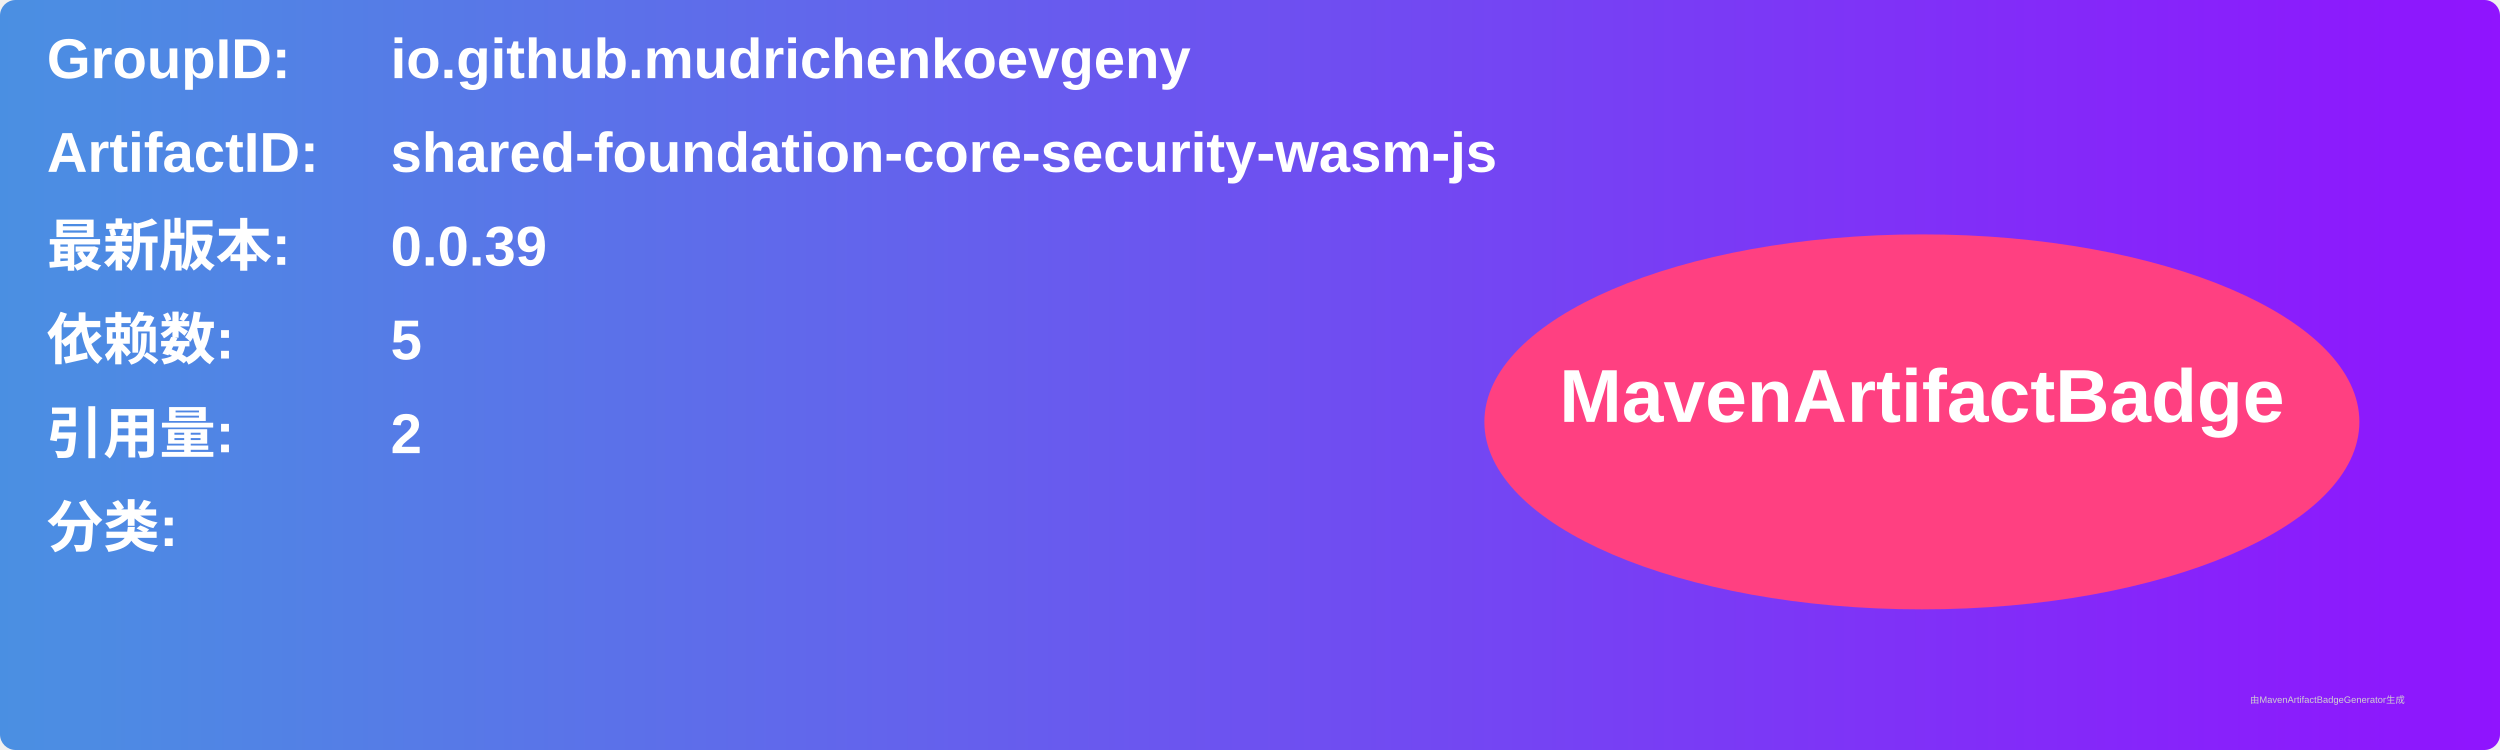
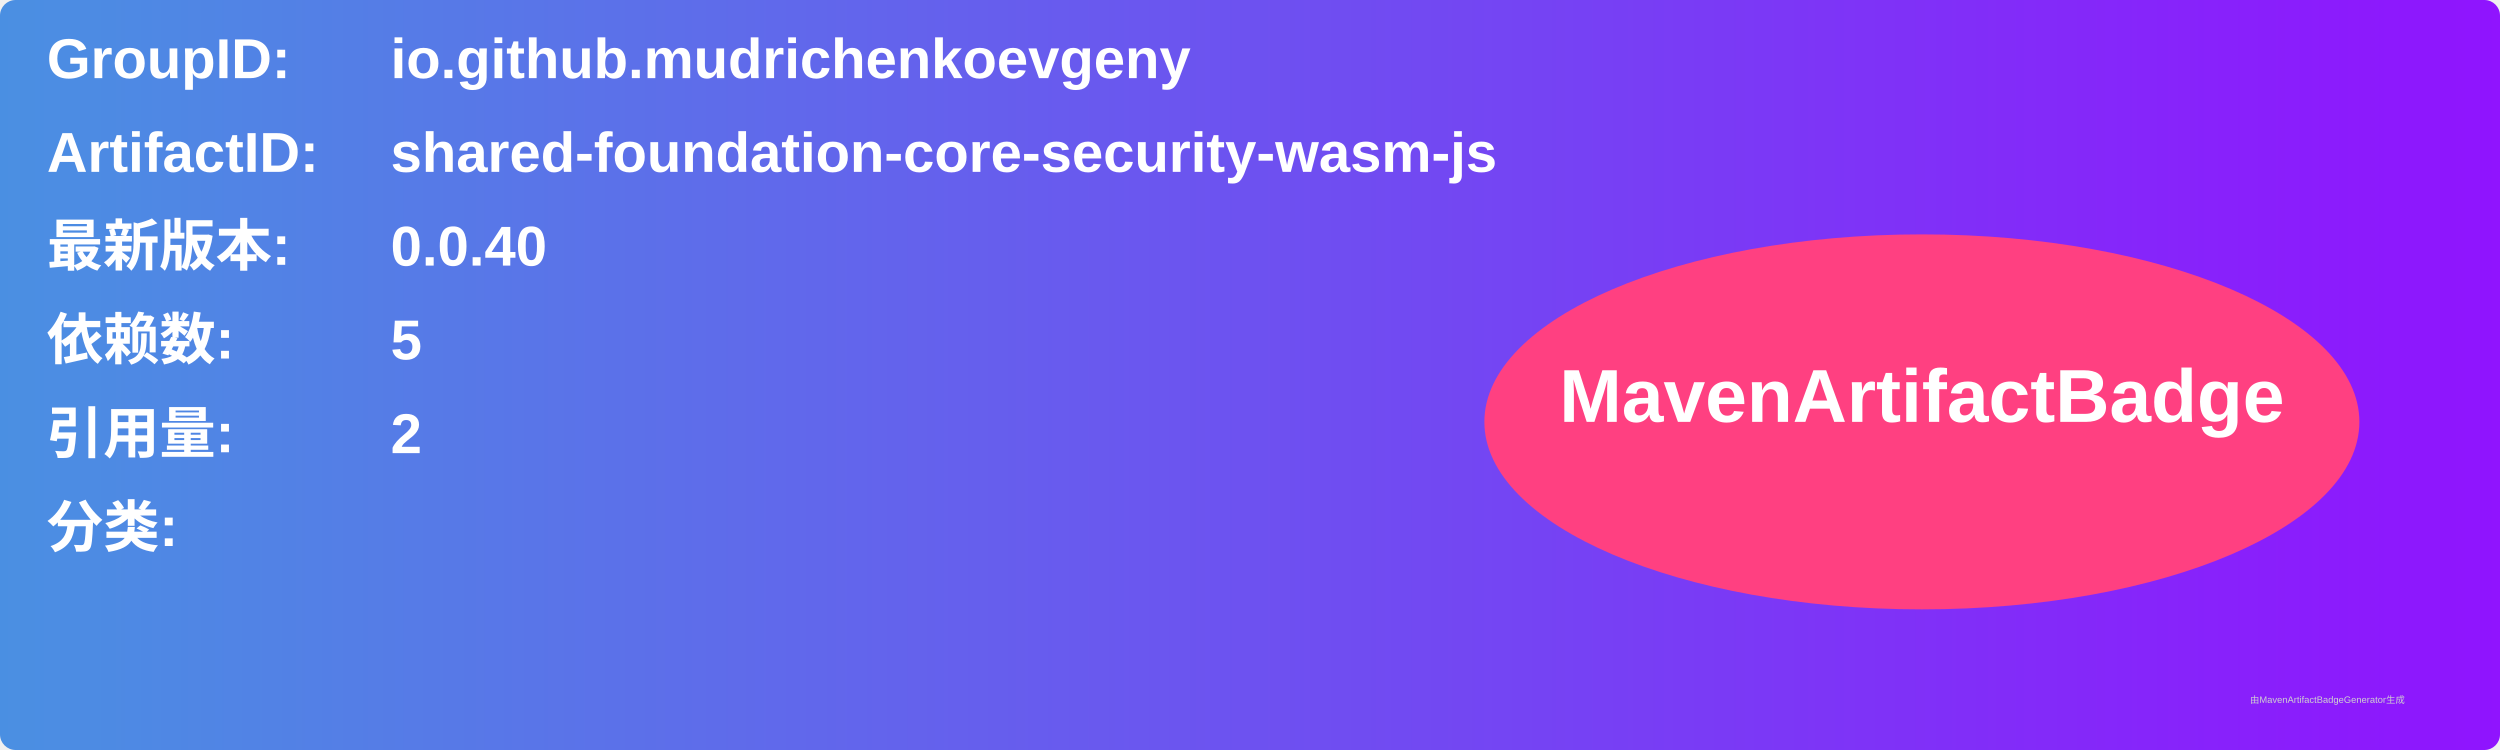
<svg xmlns="http://www.w3.org/2000/svg" width="800" height="240" viewBox="0 0 800 240">
  <linearGradient id="grad" x1="0%" y1="0%" x2="100%" y2="0%">
    <stop offset="0%" stop-color="#4a90e2" />
    <stop offset="100%" stop-color="#9013fe" />
  </linearGradient>
  <rect width="100%" height="100%" rx="5" ry="5" fill="url(#grad)" />
  <g transform="translate(15, 15)">
    <text x="0" y="10" font-family="Arial" font-size="18" fill="white" font-weight="bold" width="260">GroupID:</text>
    <text x="110" y="10" font-family="Arial" font-size="18" fill="white" font-weight="bold" width="460">io.github.mudrichenkoevgeny</text>
    <text x="0" y="40" font-family="Arial" font-size="18" fill="white" font-weight="bold" width="260">ArtifactID:</text>
    <text x="110" y="40" font-family="Arial" font-size="18" fill="white" font-weight="bold" width="460">shared-foundation-core-security-wasm-js</text>
    <text x="0" y="70" font-family="Arial" font-size="18" fill="white" font-weight="bold">最新版本:</text>
    <text x="110" y="70" font-family="Arial" font-size="18" fill="white" font-weight="bold">
-       <tspan font-weight="bold">0.0.39</tspan>
+       <tspan font-weight="bold">0.0.40</tspan>
    </text>
    <text x="0" y="100" font-family="Arial" font-size="18" fill="white" font-weight="bold">依赖数: </text>
    <text x="110" y="100" font-family="Arial" font-size="18" fill="white">
      <tspan font-weight="bold">5</tspan>
    </text>
    <text x="0" y="130" font-family="Arial" font-size="18" fill="white" font-weight="bold">引用量: </text>
    <text x="110" y="130" font-family="Arial" font-size="18" fill="white">
      <tspan font-weight="bold">2</tspan>
    </text>
    <text x="0" y="160" font-family="Arial" font-size="18" fill="white" font-weight="bold">分类:</text>
    <text x="10" y="190" font-family="Arial" font-size="10" fill="white">
      <tspan font-weight="bold" />
    </text>
    <ellipse cx="600" cy="120" rx="140" ry="60" fill="#ff4081" />
    <text x="600" y="120" text-anchor="middle" font-family="Arial" font-size="24" fill="white" font-weight="bold">MavenArtifactBadge</text>
  </g>
  <text x="720" y="225" font-family="Arial" font-size="3" fill="#d0d0d0">由MavenArtifactBadgeGenerator生成</text>
</svg>
